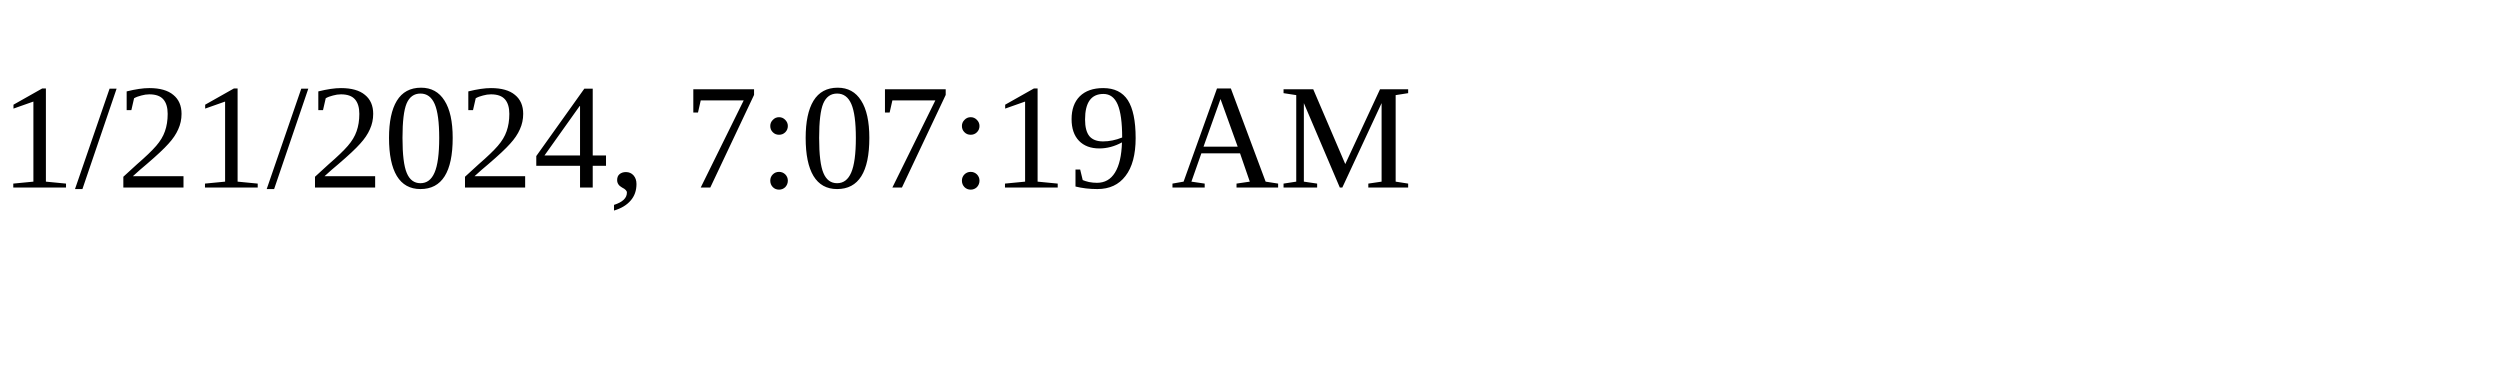
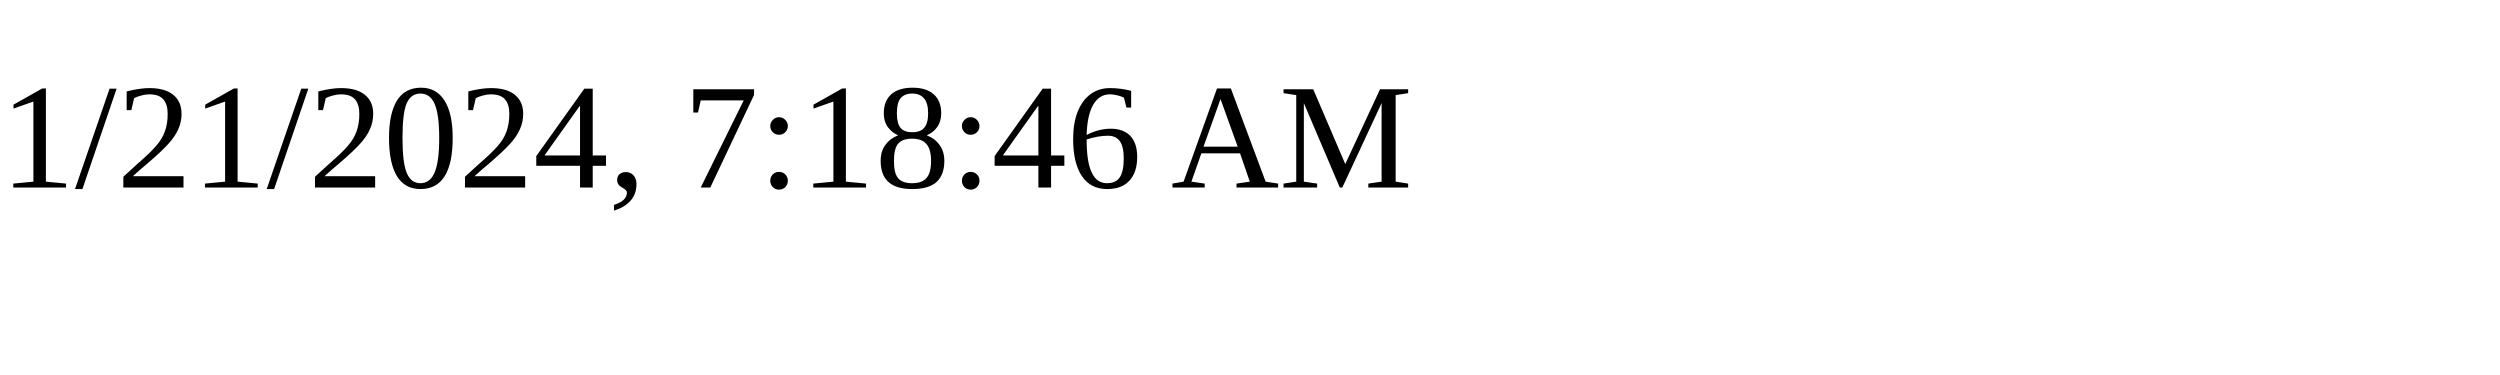
<svg xmlns="http://www.w3.org/2000/svg" height="30" width="200">
-   <text x="0" y="15">1/21/2024, 7:07:19 AM</text>
+   <text x="0" y="15">1/21/2024, 7:18:46 AM</text>
</svg>
